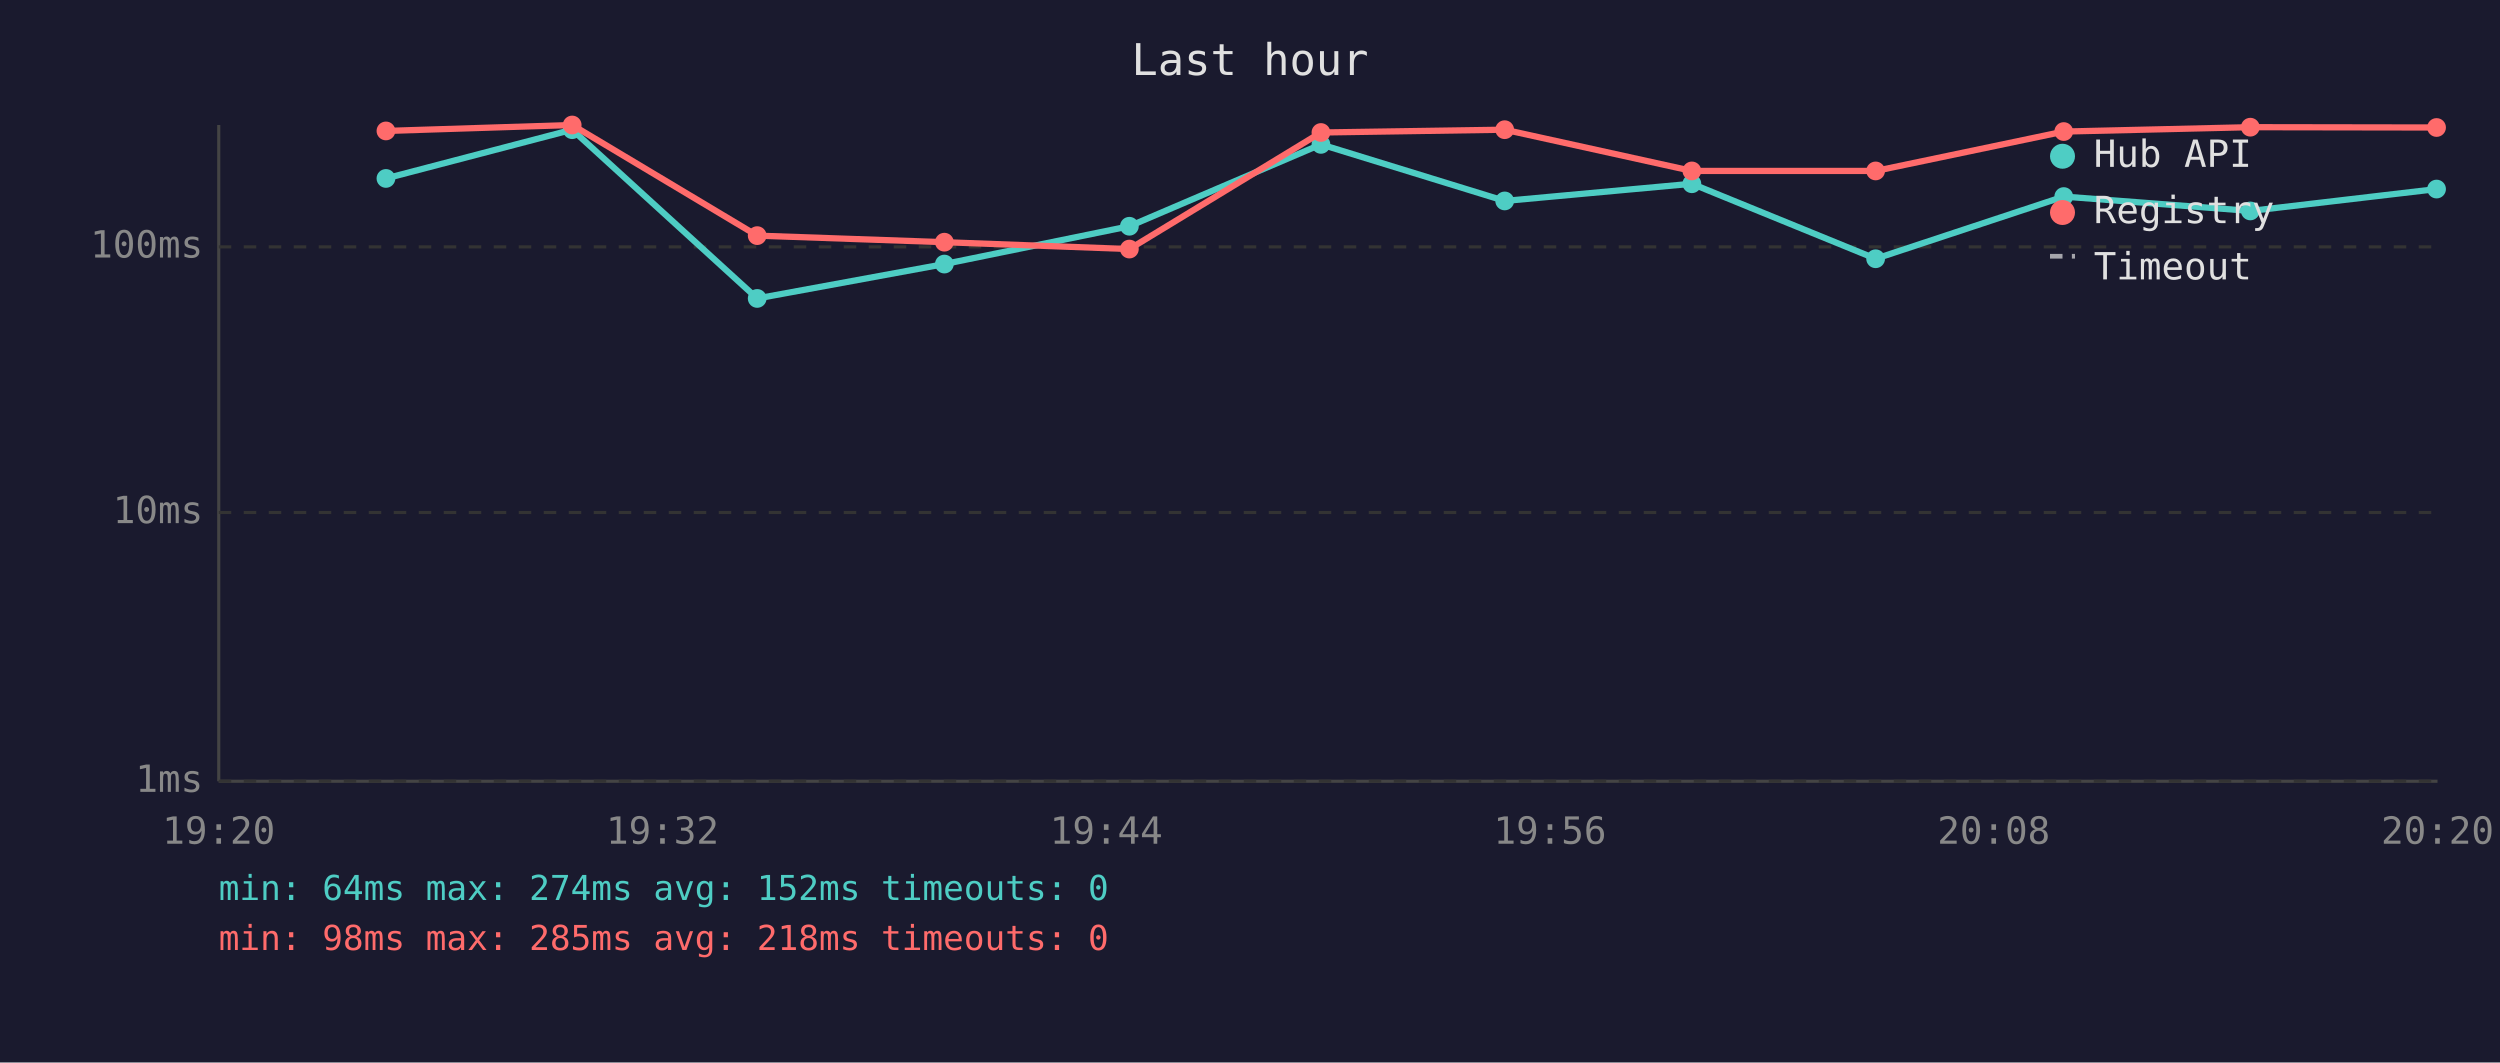
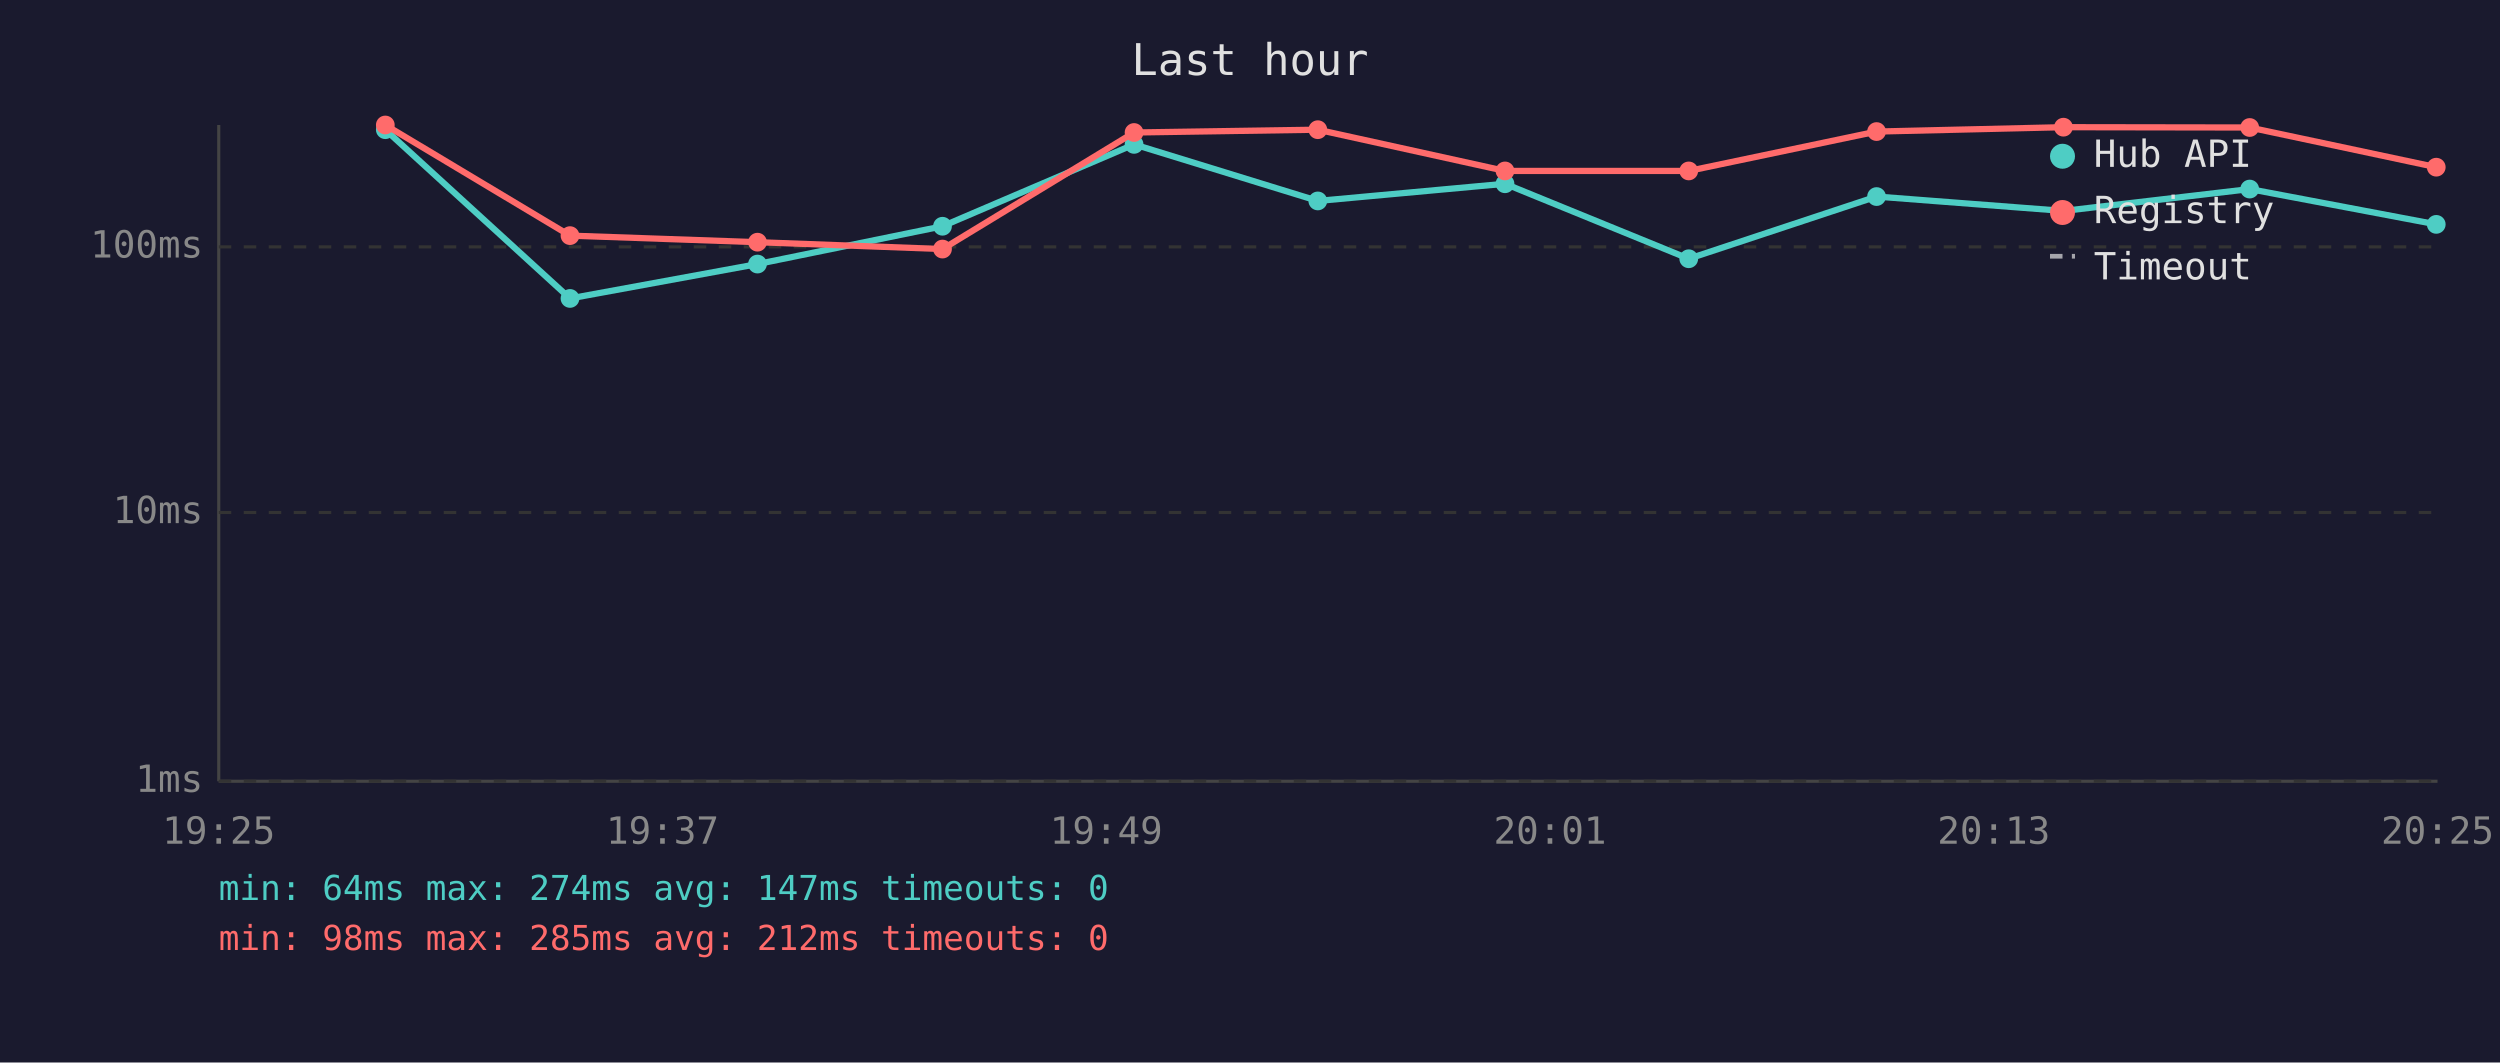
<svg xmlns="http://www.w3.org/2000/svg" viewBox="0 0 800 340" font-family="monospace" font-size="12">
  <rect width="800" height="340" fill="#1a1a2e" />
  <text x="400" y="24" fill="#e0e0e0" font-size="14" text-anchor="middle">Last hour</text>
  <line x1="70" y1="40" x2="70" y2="250" stroke="#444" stroke-width="1" />
  <line x1="70" y1="250" x2="780" y2="250" stroke="#444" stroke-width="1" />
  <line x1="70" y1="250" x2="780" y2="250" stroke="#333" stroke-width="1" stroke-dasharray="4" />
  <text x="65" y="250" fill="#888" text-anchor="end" dominant-baseline="middle">1ms</text>
  <line x1="70" y1="164" x2="780" y2="164" stroke="#333" stroke-width="1" stroke-dasharray="4" />
  <text x="65" y="164" fill="#888" text-anchor="end" dominant-baseline="middle">10ms</text>
  <line x1="70" y1="79" x2="780" y2="79" stroke="#333" stroke-width="1" stroke-dasharray="4" />
  <text x="65" y="79" fill="#888" text-anchor="end" dominant-baseline="middle">100ms</text>
-   <text x="70" y="270" fill="#888" text-anchor="middle">19:20</text>
-   <text x="212" y="270" fill="#888" text-anchor="middle">19:32</text>
-   <text x="354" y="270" fill="#888" text-anchor="middle">19:44</text>
-   <text x="496" y="270" fill="#888" text-anchor="middle">19:56</text>
-   <text x="638" y="270" fill="#888" text-anchor="middle">20:08</text>
-   <text x="780" y="270" fill="#888" text-anchor="middle">20:20</text>
-   <polyline points="123.5,57.1 183.1,41.5 242.3,95.5 302.2,84.5 361.4,72.4 422.7,46.2 481.5,64.3 541.4,58.8 600.2,82.8 660.4,62.9 720.1,67.5 779.7,60.5" fill="none" stroke="#4ecdc4" stroke-width="2" opacity="1" />
-   <circle cx="123.5" cy="57.1" r="3" fill="#4ecdc4" />
-   <circle cx="183.1" cy="41.5" r="3" fill="#4ecdc4" />
-   <circle cx="242.3" cy="95.5" r="3" fill="#4ecdc4" />
-   <circle cx="302.2" cy="84.5" r="3" fill="#4ecdc4" />
-   <circle cx="361.4" cy="72.4" r="3" fill="#4ecdc4" />
-   <circle cx="422.7" cy="46.2" r="3" fill="#4ecdc4" />
-   <circle cx="481.5" cy="64.3" r="3" fill="#4ecdc4" />
-   <circle cx="541.4" cy="58.8" r="3" fill="#4ecdc4" />
-   <circle cx="600.2" cy="82.8" r="3" fill="#4ecdc4" />
-   <circle cx="660.4" cy="62.9" r="3" fill="#4ecdc4" />
-   <circle cx="720.1" cy="67.5" r="3" fill="#4ecdc4" />
-   <circle cx="779.7" cy="60.5" r="3" fill="#4ecdc4" />
-   <polyline points="123.5,41.9 183.1,40.0 242.3,75.4 302.2,77.5 361.4,79.7 422.7,42.4 481.5,41.5 541.4,54.7 600.2,54.7 660.4,42.1 720.1,40.7 779.7,40.8" fill="none" stroke="#ff6b6b" stroke-width="2" opacity="1" />
-   <circle cx="123.5" cy="41.9" r="3" fill="#ff6b6b" />
-   <circle cx="183.1" cy="40.0" r="3" fill="#ff6b6b" />
-   <circle cx="242.3" cy="75.4" r="3" fill="#ff6b6b" />
-   <circle cx="302.2" cy="77.5" r="3" fill="#ff6b6b" />
-   <circle cx="361.4" cy="79.7" r="3" fill="#ff6b6b" />
-   <circle cx="422.7" cy="42.4" r="3" fill="#ff6b6b" />
-   <circle cx="481.5" cy="41.5" r="3" fill="#ff6b6b" />
-   <circle cx="541.4" cy="54.7" r="3" fill="#ff6b6b" />
-   <circle cx="600.2" cy="54.7" r="3" fill="#ff6b6b" />
-   <circle cx="660.4" cy="42.1" r="3" fill="#ff6b6b" />
-   <circle cx="720.1" cy="40.7" r="3" fill="#ff6b6b" />
-   <circle cx="779.7" cy="40.8" r="3" fill="#ff6b6b" />
+   <text x="70" y="270" fill="#888" text-anchor="middle">19:25</text>
+   <text x="212" y="270" fill="#888" text-anchor="middle">19:37</text>
+   <text x="354" y="270" fill="#888" text-anchor="middle">19:49</text>
+   <text x="496" y="270" fill="#888" text-anchor="middle">20:01</text>
+   <text x="638" y="270" fill="#888" text-anchor="middle">20:13</text>
+   <text x="780" y="270" fill="#888" text-anchor="middle">20:25</text>
+   <polyline points="123.3,41.5 182.4,95.5 242.4,84.5 301.6,72.4 362.9,46.2 421.7,64.3 481.6,58.8 540.4,82.8 600.5,62.9 660.3,67.5 719.9,60.5 779.6,71.8" fill="none" stroke="#4ecdc4" stroke-width="2" opacity="1" />
+   <circle cx="123.3" cy="41.5" r="3" fill="#4ecdc4" />
+   <circle cx="182.4" cy="95.5" r="3" fill="#4ecdc4" />
+   <circle cx="242.4" cy="84.5" r="3" fill="#4ecdc4" />
+   <circle cx="301.6" cy="72.4" r="3" fill="#4ecdc4" />
+   <circle cx="362.9" cy="46.2" r="3" fill="#4ecdc4" />
+   <circle cx="421.7" cy="64.3" r="3" fill="#4ecdc4" />
+   <circle cx="481.6" cy="58.8" r="3" fill="#4ecdc4" />
+   <circle cx="540.4" cy="82.8" r="3" fill="#4ecdc4" />
+   <circle cx="600.5" cy="62.9" r="3" fill="#4ecdc4" />
+   <circle cx="660.3" cy="67.5" r="3" fill="#4ecdc4" />
+   <circle cx="719.9" cy="60.5" r="3" fill="#4ecdc4" />
+   <circle cx="779.6" cy="71.8" r="3" fill="#4ecdc4" />
+   <polyline points="123.3,40.0 182.4,75.4 242.4,77.5 301.6,79.7 362.9,42.4 421.7,41.5 481.6,54.7 540.4,54.7 600.5,42.1 660.3,40.7 719.9,40.8 779.6,53.5" fill="none" stroke="#ff6b6b" stroke-width="2" opacity="1" />
+   <circle cx="123.3" cy="40.0" r="3" fill="#ff6b6b" />
+   <circle cx="182.4" cy="75.4" r="3" fill="#ff6b6b" />
+   <circle cx="242.4" cy="77.5" r="3" fill="#ff6b6b" />
+   <circle cx="301.6" cy="79.7" r="3" fill="#ff6b6b" />
+   <circle cx="362.9" cy="42.4" r="3" fill="#ff6b6b" />
+   <circle cx="421.7" cy="41.5" r="3" fill="#ff6b6b" />
+   <circle cx="481.6" cy="54.7" r="3" fill="#ff6b6b" />
+   <circle cx="540.4" cy="54.7" r="3" fill="#ff6b6b" />
+   <circle cx="600.5" cy="42.1" r="3" fill="#ff6b6b" />
+   <circle cx="660.3" cy="40.7" r="3" fill="#ff6b6b" />
+   <circle cx="719.9" cy="40.8" r="3" fill="#ff6b6b" />
+   <circle cx="779.6" cy="53.5" r="3" fill="#ff6b6b" />
  <circle cx="660" cy="50" r="4" fill="#4ecdc4" />
  <text x="670" y="50" fill="#e0e0e0" dominant-baseline="middle">Hub API</text>
  <circle cx="660" cy="68" r="4" fill="#ff6b6b" />
  <text x="670" y="68" fill="#e0e0e0" dominant-baseline="middle">Registry</text>
  <line x1="656" y1="82" x2="664" y2="82" stroke="#e0e0e0" stroke-width="1.5" stroke-dasharray="4,3" opacity="0.7" />
  <text x="670" y="86" fill="#e0e0e0" dominant-baseline="middle">Timeout</text>
-   <text x="70" y="288" fill="#4ecdc4" font-size="11">min: 64ms  max: 274ms  avg: 152ms  timeouts: 0</text>
-   <text x="70" y="304" fill="#ff6b6b" font-size="11">min: 98ms  max: 285ms  avg: 218ms  timeouts: 0</text>
+   <text x="70" y="288" fill="#4ecdc4" font-size="11">min: 64ms  max: 274ms  avg: 147ms  timeouts: 0</text>
+   <text x="70" y="304" fill="#ff6b6b" font-size="11">min: 98ms  max: 285ms  avg: 212ms  timeouts: 0</text>
</svg>
